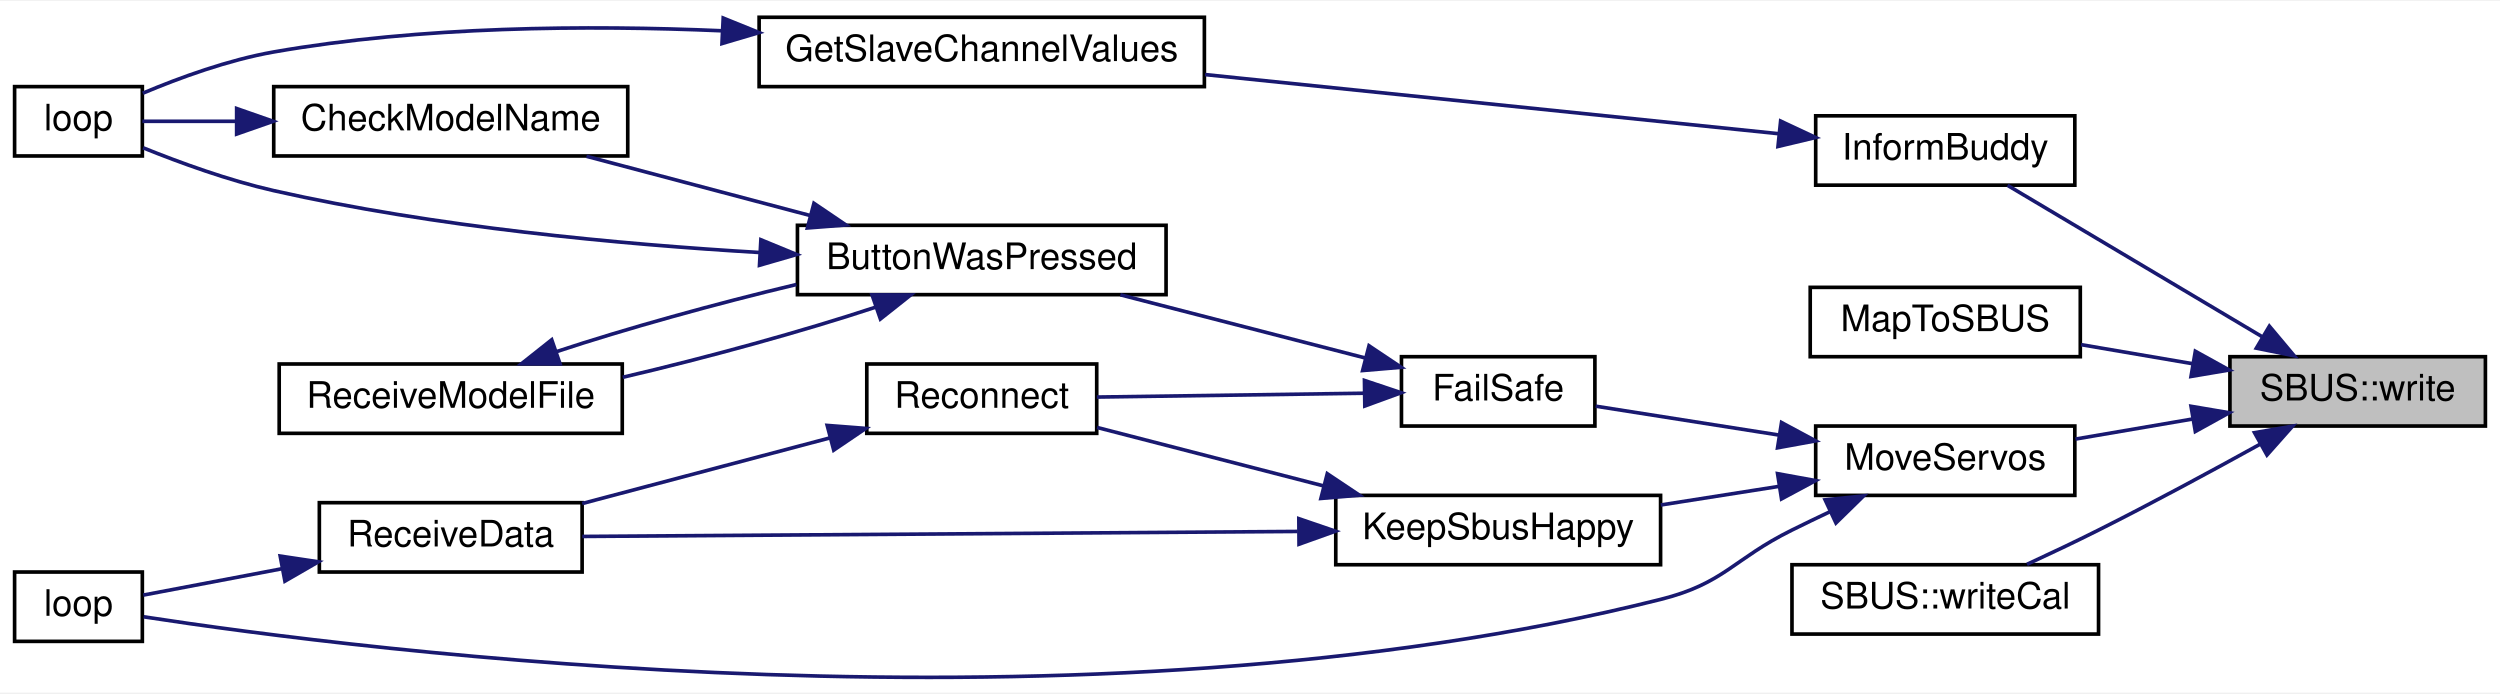
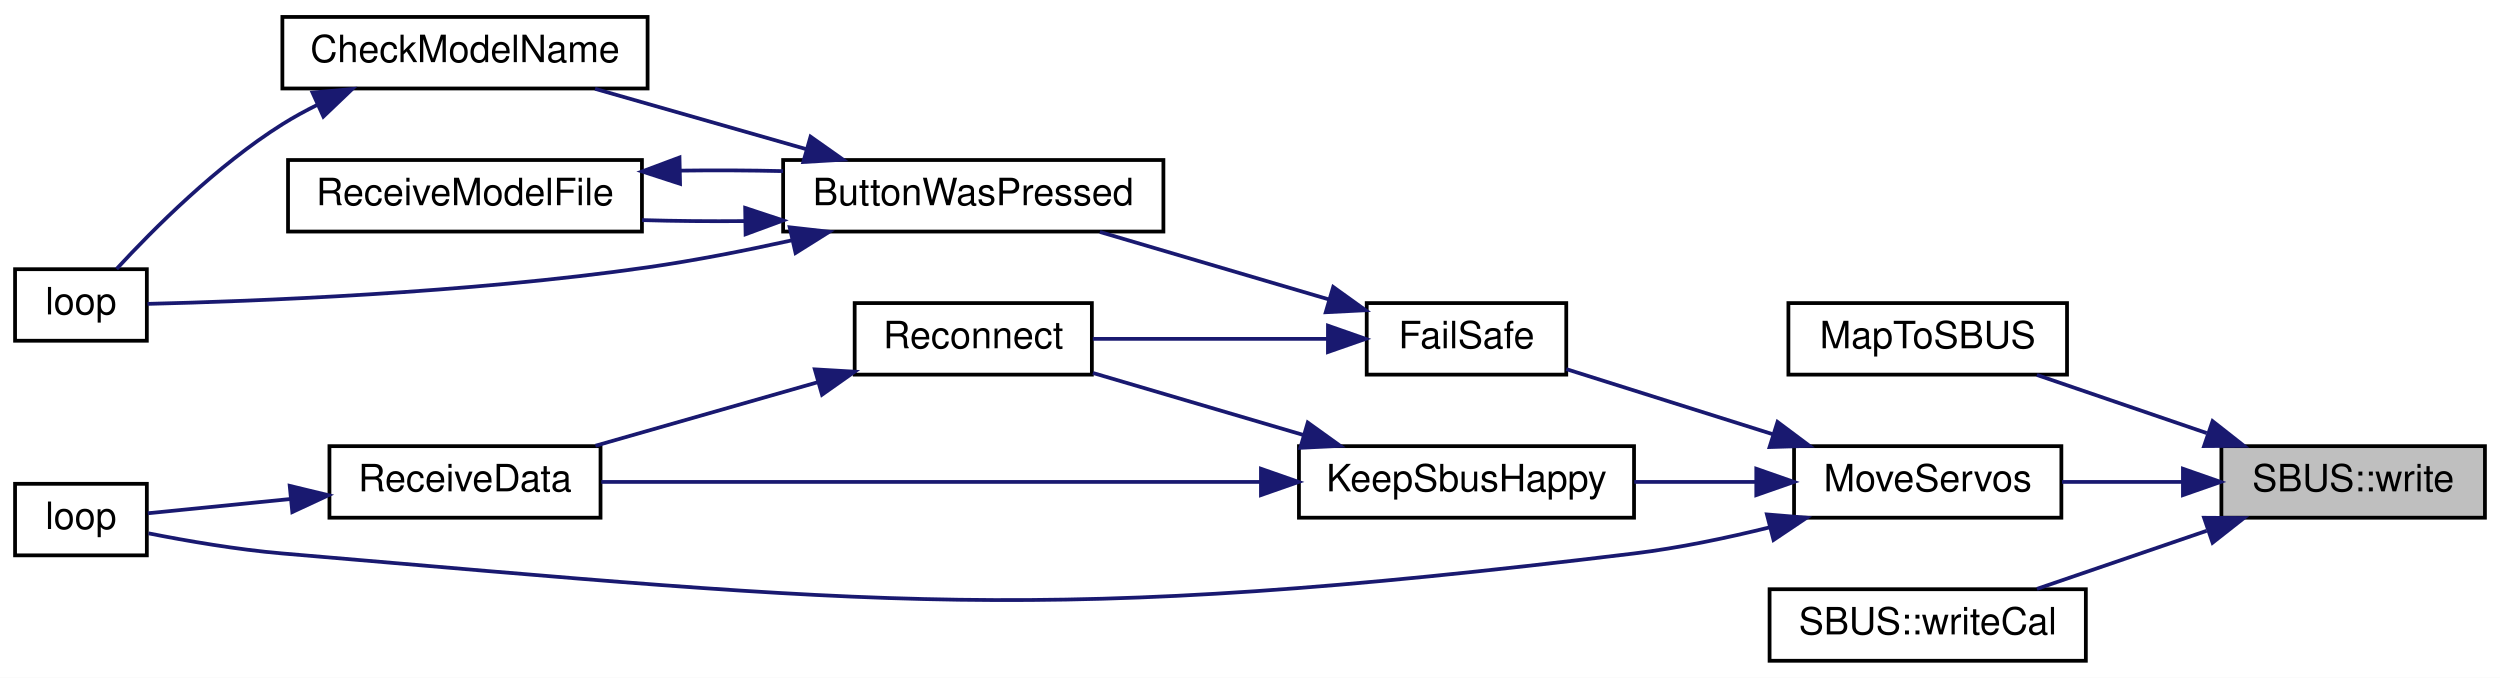
- <svg xmlns="http://www.w3.org/2000/svg" xmlns:xlink="http://www.w3.org/1999/xlink" width="685pt" height="190pt" viewBox="0.00 0.00 685.00 189.53">
-   <g id="graph0" class="graph" transform="scale(1 1) rotate(0) translate(4 185.53)">
-     <polygon fill="white" stroke="transparent" points="-4,4 -4,-185.53 681,-185.53 681,4 -4,4" />
+ <svg xmlns="http://www.w3.org/2000/svg" xmlns:xlink="http://www.w3.org/1999/xlink" width="664pt" height="180pt" viewBox="0.00 0.00 664.00 180.00">
+   <g id="graph0" class="graph" transform="scale(1 1) rotate(0) translate(4 176)">
+     <polygon fill="white" stroke="transparent" points="-4,4 -4,-176 660,-176 660,4 -4,4" />
    <g id="node1" class="node">
      <g id="a_node1">
        <a xlink:title=" ">
-           <polygon fill="#bfbfbf" stroke="black" points="607,-69.03 607,-88.03 677,-88.03 677,-69.03 607,-69.03" />
-           <text text-anchor="middle" x="642" y="-76.03" font-family="Helvetica,sans-Serif" font-size="10.00">SBUS::write</text>
+           <polygon fill="#bfbfbf" stroke="black" points="586,-38.5 586,-57.5 656,-57.5 656,-38.5 586,-38.5" />
+           <text text-anchor="middle" x="621" y="-45.5" font-family="Helvetica,sans-Serif" font-size="10.00">SBUS::write</text>
        </a>
      </g>
    </g>
    <g id="node2" class="node">
      <g id="a_node2">
-         <a xlink:href="_transmitter_code_2src_2main_8cpp.html#a3f1c7256a87d41933d0d2bb106950ebc" target="_top" xlink:title=" ">
-           <polygon fill="white" stroke="black" points="493.5,-135.03 493.5,-154.03 564.5,-154.03 564.5,-135.03 493.5,-135.03" />
-           <text text-anchor="middle" x="529" y="-142.03" font-family="Helvetica,sans-Serif" font-size="10.00">InformBuddy</text>
+         <a xlink:href="_transmitter_code_2src_2main_8cpp.html#a0e52df5913308b71685ca48df1503633" target="_top" xlink:title=" ">
+           <polygon fill="white" stroke="black" points="471,-76.5 471,-95.5 545,-95.5 545,-76.5 471,-76.5" />
+           <text text-anchor="middle" x="508" y="-83.5" font-family="Helvetica,sans-Serif" font-size="10.00">MapToSBUS</text>
        </a>
      </g>
    </g>
    <g id="edge1" class="edge">
-       <path fill="none" stroke="midnightblue" d="M615.76,-93.54C594.37,-106.26 564.35,-124.11 546.08,-134.97" />
-       <polygon fill="midnightblue" stroke="midnightblue" points="617.81,-96.39 624.62,-88.27 614.24,-90.37 617.81,-96.39" />
+       <path fill="none" stroke="midnightblue" d="M582.11,-60.97C567.32,-66.03 550.67,-71.73 537,-76.41" />
+       <polygon fill="midnightblue" stroke="midnightblue" points="583.66,-64.14 591.99,-57.59 581.4,-57.52 583.66,-64.14" />
+     </g>
+     <g id="node3" class="node">
+       <g id="a_node3">
+         <a xlink:href="_receiver_code_2src_2main_8cpp.html#a6f2443a0666140cf4d8b7352bb3b793c" target="_top" xlink:title=" ">
+           <polygon fill="white" stroke="black" points="472.5,-38.5 472.5,-57.5 543.5,-57.5 543.5,-38.5 472.5,-38.5" />
+           <text text-anchor="middle" x="508" y="-45.5" font-family="Helvetica,sans-Serif" font-size="10.00">MoveServos</text>
+         </a>
+       </g>
+     </g>
+     <g id="edge2" class="edge">
+       <path fill="none" stroke="midnightblue" d="M575.78,-48C565.1,-48 553.84,-48 543.67,-48" />
+       <polygon fill="midnightblue" stroke="midnightblue" points="575.79,-51.5 585.79,-48 575.79,-44.5 575.79,-51.5" />
+     </g>
+     <g id="node13" class="node">
+       <g id="a_node13">
+         <a xlink:href="class_s_b_u_s.html#a30a661b3e229e95e17591021e638e89e" target="_top" xlink:title=" ">
+           <polygon fill="white" stroke="black" points="466,-0.5 466,-19.5 550,-19.5 550,-0.5 466,-0.5" />
+           <text text-anchor="middle" x="508" y="-7.5" font-family="Helvetica,sans-Serif" font-size="10.00">SBUS::writeCal</text>
+         </a>
+       </g>
+     </g>
+     <g id="edge17" class="edge">
+       <path fill="none" stroke="midnightblue" d="M582.11,-35.03C567.32,-29.97 550.67,-24.27 537,-19.59" />
+       <polygon fill="midnightblue" stroke="midnightblue" points="581.4,-38.48 591.99,-38.41 583.66,-31.86 581.4,-38.48" />
+     </g>
+     <g id="node4" class="node">
+       <g id="a_node4">
+         <a xlink:href="_receiver_code_2src_2main_8cpp.html#a42318598726782ebb2e1857f167c8cda" target="_top" xlink:title=" ">
+           <polygon fill="white" stroke="black" points="359,-76.5 359,-95.5 412,-95.5 412,-76.5 359,-76.5" />
+           <text text-anchor="middle" x="385.5" y="-83.5" font-family="Helvetica,sans-Serif" font-size="10.00">FailSafe</text>
+         </a>
+       </g>
+     </g>
+     <g id="edge3" class="edge">
+       <path fill="none" stroke="midnightblue" d="M466.87,-60.66C448.77,-66.36 427.93,-72.94 412.01,-77.96" />
+       <polygon fill="midnightblue" stroke="midnightblue" points="468.11,-63.93 476.59,-57.59 466,-57.26 468.11,-63.93" />
+     </g>
+     <g id="node11" class="node">
+       <g id="a_node11">
+         <a xlink:href="_receiver_code_2src_2main_8cpp.html#afe461d27b9c48d5921c00d521181f12f" target="_top" xlink:title=" ">
+           <polygon fill="white" stroke="black" points="0,-28.5 0,-47.5 35,-47.5 35,-28.5 0,-28.5" />
+           <text text-anchor="middle" x="17.5" y="-35.5" font-family="Helvetica,sans-Serif" font-size="10.00">loop</text>
+         </a>
+       </g>
+     </g>
+     <g id="edge16" class="edge">
+       <path fill="none" stroke="midnightblue" d="M466.03,-35.94C454.48,-33.08 441.84,-30.44 430,-29 271.61,-9.75 229.98,-15.47 71,-29 59.02,-30.02 45.67,-32.32 35.43,-34.35" />
+       <polygon fill="midnightblue" stroke="midnightblue" points="465.29,-39.37 475.85,-38.49 467.05,-32.59 465.29,-39.37" />
+     </g>
+     <g id="node12" class="node">
+       <g id="a_node12">
+         <a xlink:href="radio_8h.html#a6f74cdb7b32a3aa9e9342661bd44ad1a" target="_top" xlink:title=" ">
+           <polygon fill="white" stroke="black" points="341,-38.5 341,-57.5 430,-57.5 430,-38.5 341,-38.5" />
+           <text text-anchor="middle" x="385.5" y="-45.5" font-family="Helvetica,sans-Serif" font-size="10.00">KeepSbusHappy</text>
+         </a>
+       </g>
+     </g>
+     <g id="edge13" class="edge">
+       <path fill="none" stroke="midnightblue" d="M462.23,-48C451.71,-48 440.52,-48 430.06,-48" />
+       <polygon fill="midnightblue" stroke="midnightblue" points="462.47,-51.5 472.47,-48 462.47,-44.5 462.47,-51.5" />
    </g>
    <g id="node5" class="node">
      <g id="a_node5">
-         <a xlink:href="_transmitter_code_2src_2main_8cpp.html#a0e52df5913308b71685ca48df1503633" target="_top" xlink:title=" ">
-           <polygon fill="white" stroke="black" points="492,-88.03 492,-107.03 566,-107.03 566,-88.03 492,-88.03" />
-           <text text-anchor="middle" x="529" y="-95.03" font-family="Helvetica,sans-Serif" font-size="10.00">MapToSBUS</text>
+         <a xlink:href="_transmitter_code_2src_2main_8cpp.html#a804fdbdd5eab4c596bbe8a23eecbe4d5" target="_top" xlink:title=" ">
+           <polygon fill="white" stroke="black" points="204,-114.5 204,-133.5 305,-133.5 305,-114.5 204,-114.5" />
+           <text text-anchor="middle" x="254.5" y="-121.5" font-family="Helvetica,sans-Serif" font-size="10.00">ButtonWasPressed</text>
        </a>
      </g>
    </g>
    <g id="edge4" class="edge">
-       <path fill="none" stroke="midnightblue" d="M596.86,-86.09C586.69,-87.83 576,-89.66 566.21,-91.33" />
-       <polygon fill="midnightblue" stroke="midnightblue" points="597.52,-89.52 606.79,-84.39 596.34,-82.62 597.52,-89.52" />
+       <path fill="none" stroke="midnightblue" d="M348.92,-96.48C329.91,-102.08 306.67,-108.93 288.13,-114.39" />
+       <polygon fill="midnightblue" stroke="midnightblue" points="350.1,-99.78 358.7,-93.6 348.12,-93.07 350.1,-99.78" />
+     </g>
+     <g id="node9" class="node">
+       <g id="a_node9">
+         <a xlink:href="radio_8h.html#a692b8b0727e0db358f99c7bf4e8235c0" target="_top" xlink:title=" ">
+           <polygon fill="white" stroke="black" points="223,-76.5 223,-95.5 286,-95.5 286,-76.5 223,-76.5" />
+           <text text-anchor="middle" x="254.5" y="-83.5" font-family="Helvetica,sans-Serif" font-size="10.00">Reconnect</text>
+         </a>
+       </g>
+     </g>
+     <g id="edge10" class="edge">
+       <path fill="none" stroke="midnightblue" d="M348.62,-86C329.02,-86 304.99,-86 286.25,-86" />
+       <polygon fill="midnightblue" stroke="midnightblue" points="348.71,-89.5 358.7,-86 348.7,-82.5 348.71,-89.5" />
    </g>
    <g id="node6" class="node">
      <g id="a_node6">
-         <a xlink:href="_receiver_code_2src_2main_8cpp.html#a6f2443a0666140cf4d8b7352bb3b793c" target="_top" xlink:title=" ">
-           <polygon fill="white" stroke="black" points="493.5,-50.03 493.5,-69.03 564.5,-69.03 564.5,-50.03 493.5,-50.03" />
-           <text text-anchor="middle" x="529" y="-57.03" font-family="Helvetica,sans-Serif" font-size="10.00">MoveServos</text>
+         <a xlink:href="_transmitter_code_2src_2main_8cpp.html#a984cb52354a84c45e9e41f396a1c5e92" target="_top" xlink:title=" ">
+           <polygon fill="white" stroke="black" points="71,-152.5 71,-171.5 168,-171.5 168,-152.5 71,-152.5" />
+           <text text-anchor="middle" x="119.5" y="-159.5" font-family="Helvetica,sans-Serif" font-size="10.00">CheckModelName</text>
        </a>
      </g>
    </g>
    <g id="edge5" class="edge">
-       <path fill="none" stroke="midnightblue" d="M596.78,-70.96C586.1,-69.13 574.84,-67.21 564.67,-65.46" />
-       <polygon fill="midnightblue" stroke="midnightblue" points="596.34,-74.44 606.79,-72.67 597.52,-67.54 596.34,-74.44" />
-     </g>
-     <g id="node15" class="node">
-       <g id="a_node15">
-         <a xlink:href="class_s_b_u_s.html#a30a661b3e229e95e17591021e638e89e" target="_top" xlink:title=" ">
-           <polygon fill="white" stroke="black" points="487,-12.03 487,-31.03 571,-31.03 571,-12.03 487,-12.03" />
-           <text text-anchor="middle" x="529" y="-19.03" font-family="Helvetica,sans-Serif" font-size="10.00">SBUS::writeCal</text>
-         </a>
-       </g>
-     </g>
-     <g id="edge20" class="edge">
-       <path fill="none" stroke="midnightblue" d="M615.24,-64.04C602.11,-56.78 585.81,-47.97 571,-40.53 564.69,-37.36 557.75,-34.07 551.4,-31.14" />
-       <polygon fill="midnightblue" stroke="midnightblue" points="613.74,-67.21 624.18,-69.01 617.15,-61.09 613.74,-67.21" />
-     </g>
-     <g id="node3" class="node">
-       <g id="a_node3">
-         <a xlink:href="_transmitter_code_2src_2main_8cpp.html#a4635a8fc77c9f57fca53a5206cd5e571" target="_top" xlink:title=" ">
-           <polygon fill="white" stroke="black" points="204,-162.03 204,-181.03 326,-181.03 326,-162.03 204,-162.03" />
-           <text text-anchor="middle" x="265" y="-169.03" font-family="Helvetica,sans-Serif" font-size="10.00">GetSlaveChannelValues</text>
-         </a>
-       </g>
-     </g>
-     <g id="edge2" class="edge">
-       <path fill="none" stroke="midnightblue" d="M483.53,-149.11C440.25,-153.57 374.16,-160.38 326.19,-165.33" />
-       <polygon fill="midnightblue" stroke="midnightblue" points="483.89,-152.59 493.48,-148.09 483.17,-145.63 483.89,-152.59" />
-     </g>
-     <g id="node4" class="node">
-       <g id="a_node4">
-         <a xlink:href="_transmitter_code_2src_2main_8cpp.html#ad3cb30894c94eb016e98bdcaa899ac86" target="_top" xlink:title=" ">
-           <polygon fill="white" stroke="black" points="0,-143.03 0,-162.03 35,-162.03 35,-143.03 0,-143.03" />
-           <text text-anchor="middle" x="17.5" y="-150.03" font-family="Helvetica,sans-Serif" font-size="10.00">loop</text>
-         </a>
-       </g>
-     </g>
-     <g id="edge3" class="edge">
-       <path fill="none" stroke="midnightblue" d="M193.84,-177.33C157,-178.92 111.27,-178.59 71,-171.53 58.59,-169.35 45.24,-164.49 35.11,-160.22" />
-       <polygon fill="midnightblue" stroke="midnightblue" points="194.16,-180.82 203.98,-176.84 193.82,-173.83 194.16,-180.82" />
+       <path fill="none" stroke="midnightblue" d="M210.13,-136.39C191.92,-141.59 171.06,-147.55 154.05,-152.41" />
+       <polygon fill="midnightblue" stroke="midnightblue" points="211.28,-139.7 219.94,-133.59 209.36,-132.97 211.28,-139.7" />
    </g>
    <g id="node7" class="node">
      <g id="a_node7">
-         <a xlink:href="_receiver_code_2src_2main_8cpp.html#a42318598726782ebb2e1857f167c8cda" target="_top" xlink:title=" ">
-           <polygon fill="white" stroke="black" points="380,-69.03 380,-88.03 433,-88.03 433,-69.03 380,-69.03" />
-           <text text-anchor="middle" x="406.5" y="-76.03" font-family="Helvetica,sans-Serif" font-size="10.00">FailSafe</text>
-         </a>
-       </g>
-     </g>
-     <g id="edge6" class="edge">
-       <path fill="none" stroke="midnightblue" d="M483.24,-66.59C466.38,-69.25 447.77,-72.18 433.22,-74.47" />
-       <polygon fill="midnightblue" stroke="midnightblue" points="484.14,-69.99 493.47,-64.97 483.05,-63.07 484.14,-69.99" />
-     </g>
-     <g id="node13" class="node">
-       <g id="a_node13">
-         <a xlink:href="_receiver_code_2src_2main_8cpp.html#afe461d27b9c48d5921c00d521181f12f" target="_top" xlink:title=" ">
-           <polygon fill="white" stroke="black" points="0,-10.03 0,-29.03 35,-29.03 35,-10.03 0,-10.03" />
-           <text text-anchor="middle" x="17.5" y="-17.03" font-family="Helvetica,sans-Serif" font-size="10.00">loop</text>
-         </a>
-       </g>
-     </g>
-     <g id="edge19" class="edge">
-       <path fill="none" stroke="midnightblue" d="M497.43,-45.57C493.9,-43.9 490.36,-42.19 487,-40.53 470.79,-32.5 468.55,-25.94 451,-21.53 293.71,18.02 93.94,-7.75 35.36,-16.76" />
-       <polygon fill="midnightblue" stroke="midnightblue" points="496.08,-48.81 506.62,-49.88 499.05,-42.47 496.08,-48.81" />
-     </g>
-     <g id="node14" class="node">
-       <g id="a_node14">
-         <a xlink:href="radio_8h.html#a6f74cdb7b32a3aa9e9342661bd44ad1a" target="_top" xlink:title=" ">
-           <polygon fill="white" stroke="black" points="362,-31.03 362,-50.03 451,-50.03 451,-31.03 362,-31.03" />
-           <text text-anchor="middle" x="406.5" y="-38.03" font-family="Helvetica,sans-Serif" font-size="10.00">KeepSbusHappy</text>
-         </a>
-       </g>
-     </g>
-     <g id="edge16" class="edge">
-       <path fill="none" stroke="midnightblue" d="M483.56,-52.52C472.95,-50.85 461.63,-49.06 451.06,-47.4" />
-       <polygon fill="midnightblue" stroke="midnightblue" points="483.05,-55.98 493.47,-54.08 484.14,-49.07 483.05,-55.98" />
-     </g>
-     <g id="node8" class="node">
-       <g id="a_node8">
-         <a xlink:href="_transmitter_code_2src_2main_8cpp.html#a804fdbdd5eab4c596bbe8a23eecbe4d5" target="_top" xlink:title=" ">
-           <polygon fill="white" stroke="black" points="214.5,-105.03 214.5,-124.03 315.5,-124.03 315.5,-105.03 214.5,-105.03" />
-           <text text-anchor="middle" x="265" y="-112.03" font-family="Helvetica,sans-Serif" font-size="10.00">ButtonWasPressed</text>
+         <a xlink:href="_transmitter_code_2src_2main_8cpp.html#ad3cb30894c94eb016e98bdcaa899ac86" target="_top" xlink:title=" ">
+           <polygon fill="white" stroke="black" points="0,-85.5 0,-104.5 35,-104.5 35,-85.5 0,-85.5" />
+           <text text-anchor="middle" x="17.5" y="-92.5" font-family="Helvetica,sans-Serif" font-size="10.00">loop</text>
        </a>
      </g>
    </g>
    <g id="edge7" class="edge">
-       <path fill="none" stroke="midnightblue" d="M370.02,-87.69C349.51,-92.98 323.75,-99.63 302.99,-104.98" />
-       <polygon fill="midnightblue" stroke="midnightblue" points="371.11,-91.02 379.91,-85.13 369.36,-84.24 371.11,-91.02" />
+       <path fill="none" stroke="midnightblue" d="M206.17,-112.14C193.81,-109.41 180.46,-106.79 168,-105 120.11,-98.12 62.89,-95.96 35.18,-95.29" />
+       <polygon fill="midnightblue" stroke="midnightblue" points="205.74,-115.63 216.27,-114.44 207.3,-108.81 205.74,-115.63" />
    </g>
-     <g id="node11" class="node">
-       <g id="a_node11">
-         <a xlink:href="radio_8h.html#a692b8b0727e0db358f99c7bf4e8235c0" target="_top" xlink:title=" ">
-           <polygon fill="white" stroke="black" points="233.5,-67.03 233.5,-86.03 296.5,-86.03 296.5,-67.03 233.5,-67.03" />
-           <text text-anchor="middle" x="265" y="-74.03" font-family="Helvetica,sans-Serif" font-size="10.00">Reconnect</text>
-         </a>
-       </g>
-     </g>
-     <g id="edge13" class="edge">
-       <path fill="none" stroke="midnightblue" d="M369.68,-78.02C347.04,-77.69 318.08,-77.28 296.53,-76.97" />
-       <polygon fill="midnightblue" stroke="midnightblue" points="369.86,-81.52 379.91,-78.16 369.96,-74.52 369.86,-81.52" />
-     </g>
-     <g id="edge10" class="edge">
-       <path fill="none" stroke="midnightblue" d="M204.28,-116.57C165.84,-118.83 115.01,-123.56 71,-133.53 58.71,-136.31 45.36,-141.17 35.2,-145.27" />
-       <polygon fill="midnightblue" stroke="midnightblue" points="204.48,-120.07 214.28,-116.03 204.1,-113.08 204.48,-120.07" />
-     </g>
-     <g id="node9" class="node">
-       <g id="a_node9">
-         <a xlink:href="_transmitter_code_2src_2main_8cpp.html#a984cb52354a84c45e9e41f396a1c5e92" target="_top" xlink:title=" ">
-           <polygon fill="white" stroke="black" points="71,-143.03 71,-162.03 168,-162.03 168,-143.03 71,-143.03" />
-           <text text-anchor="middle" x="119.5" y="-150.03" font-family="Helvetica,sans-Serif" font-size="10.00">CheckModelName</text>
+     <g id="node8" class="node">
+       <g id="a_node8">
+         <a xlink:href="_transmitter_code_2src_2main_8cpp.html#ab7c9edf843c732d7fe296564f39bc0dc" target="_top" xlink:title="RECEIVE A MODEL FILE.">
+           <polygon fill="white" stroke="black" points="72.5,-114.5 72.5,-133.5 166.5,-133.5 166.5,-114.5 72.5,-114.5" />
+           <text text-anchor="middle" x="119.5" y="-121.5" font-family="Helvetica,sans-Serif" font-size="10.00">ReceiveModelFile</text>
        </a>
      </g>
    </g>
    <g id="edge8" class="edge">
-       <path fill="none" stroke="midnightblue" d="M218.03,-126.7C198.18,-131.96 175.31,-138.02 156.7,-142.94" />
-       <polygon fill="midnightblue" stroke="midnightblue" points="219.02,-130.06 227.79,-124.12 217.23,-123.3 219.02,-130.06" />
+       <path fill="none" stroke="midnightblue" d="M193.77,-117.28C184.63,-117.2 175.33,-117.28 166.54,-117.54" />
+       <polygon fill="midnightblue" stroke="midnightblue" points="193.92,-120.78 203.98,-117.45 194.03,-113.78 193.92,-120.78" />
+     </g>
+     <g id="edge6" class="edge">
+       <path fill="none" stroke="midnightblue" d="M80.34,-148.18C77.11,-146.58 73.95,-144.85 71,-143 53.64,-132.1 36.72,-115.15 26.97,-104.58" />
+       <polygon fill="midnightblue" stroke="midnightblue" points="79,-151.42 89.55,-152.35 81.89,-145.04 79,-151.42" />
+     </g>
+     <g id="edge9" class="edge">
+       <path fill="none" stroke="midnightblue" d="M176.65,-130.68C185.72,-130.81 195.07,-130.76 203.98,-130.55" />
+       <polygon fill="midnightblue" stroke="midnightblue" points="176.62,-127.18 166.54,-130.46 176.47,-134.17 176.62,-127.18" />
    </g>
    <g id="node10" class="node">
      <g id="a_node10">
-         <a xlink:href="_transmitter_code_2src_2main_8cpp.html#ab7c9edf843c732d7fe296564f39bc0dc" target="_top" xlink:title="RECEIVE A MODEL FILE.">
-           <polygon fill="white" stroke="black" points="72.5,-67.03 72.5,-86.03 166.5,-86.03 166.5,-67.03 72.5,-67.03" />
-           <text text-anchor="middle" x="119.5" y="-74.03" font-family="Helvetica,sans-Serif" font-size="10.00">ReceiveModelFile</text>
+         <a xlink:href="_receiver_code_2src_2main_8cpp.html#a06807a4f185694d37f774702ba74db0a" target="_top" xlink:title=" ">
+           <polygon fill="white" stroke="black" points="83.5,-38.5 83.5,-57.5 155.5,-57.5 155.5,-38.5 83.5,-38.5" />
+           <text text-anchor="middle" x="119.5" y="-45.5" font-family="Helvetica,sans-Serif" font-size="10.00">ReceiveData</text>
        </a>
      </g>
    </g>
    <g id="edge11" class="edge">
-       <path fill="none" stroke="midnightblue" d="M235.94,-101.61C216.24,-95.08 189.45,-87.7 166.63,-82.39" />
-       <polygon fill="midnightblue" stroke="midnightblue" points="234.94,-104.97 245.53,-104.94 237.23,-98.36 234.94,-104.97" />
-     </g>
-     <g id="edge9" class="edge">
-       <path fill="none" stroke="midnightblue" d="M60.6,-152.53C51.24,-152.53 42.26,-152.53 35.01,-152.53" />
-       <polygon fill="midnightblue" stroke="midnightblue" points="60.84,-156.03 70.84,-152.53 60.84,-149.03 60.84,-156.03" />
+       <path fill="none" stroke="midnightblue" d="M213.18,-74.48C194.31,-69.09 172.09,-62.74 154.14,-57.61" />
+       <polygon fill="midnightblue" stroke="midnightblue" points="212.41,-77.9 222.99,-77.28 214.33,-71.17 212.41,-77.9" />
    </g>
    <g id="edge12" class="edge">
-       <path fill="none" stroke="midnightblue" d="M148.52,-89.43C167.18,-95.62 192.22,-102.58 214.21,-107.81" />
-       <polygon fill="midnightblue" stroke="midnightblue" points="149.46,-86.05 138.87,-86.09 147.17,-92.67 149.46,-86.05" />
+       <path fill="none" stroke="midnightblue" d="M73.09,-43.46C59.61,-42.11 45.68,-40.72 35.26,-39.68" />
+       <polygon fill="midnightblue" stroke="midnightblue" points="72.95,-46.96 83.24,-44.47 73.64,-40 72.95,-46.96" />
    </g>
-     <g id="node12" class="node">
-       <g id="a_node12">
-         <a xlink:href="_receiver_code_2src_2main_8cpp.html#a06807a4f185694d37f774702ba74db0a" target="_top" xlink:title=" ">
-           <polygon fill="white" stroke="black" points="83.5,-29.03 83.5,-48.03 155.5,-48.03 155.5,-29.03 83.5,-29.03" />
-           <text text-anchor="middle" x="119.5" y="-36.03" font-family="Helvetica,sans-Serif" font-size="10.00">ReceiveData</text>
-         </a>
-       </g>
+     <g id="edge15" class="edge">
+       <path fill="none" stroke="midnightblue" d="M342.14,-60.48C323.9,-65.85 302.98,-72.01 286.27,-76.94" />
+       <polygon fill="midnightblue" stroke="midnightblue" points="343.34,-63.77 351.95,-57.59 341.37,-57.06 343.34,-63.77" />
    </g>
    <g id="edge14" class="edge">
-       <path fill="none" stroke="midnightblue" d="M223.43,-65.79C202.03,-60.12 176.03,-53.24 155.52,-47.8" />
-       <polygon fill="midnightblue" stroke="midnightblue" points="222.65,-69.2 233.22,-68.38 224.44,-62.43 222.65,-69.2" />
-     </g>
-     <g id="edge15" class="edge">
-       <path fill="none" stroke="midnightblue" d="M73.09,-29.9C59.61,-27.34 45.68,-24.69 35.26,-22.71" />
-       <polygon fill="midnightblue" stroke="midnightblue" points="72.77,-33.4 83.24,-31.83 74.07,-26.53 72.77,-33.4" />
-     </g>
-     <g id="edge18" class="edge">
-       <path fill="none" stroke="midnightblue" d="M358.71,-52.61C338.23,-57.89 314.78,-63.94 296.59,-68.64" />
-       <polygon fill="midnightblue" stroke="midnightblue" points="359.67,-55.97 368.48,-50.08 357.93,-49.19 359.67,-55.97" />
-     </g>
-     <g id="edge17" class="edge">
-       <path fill="none" stroke="midnightblue" d="M351.55,-40.15C294.01,-39.75 204.56,-39.12 155.55,-38.78" />
-       <polygon fill="midnightblue" stroke="midnightblue" points="351.88,-43.65 361.9,-40.22 351.93,-36.65 351.88,-43.65" />
+       <path fill="none" stroke="midnightblue" d="M330.81,-48C278.52,-48 200.55,-48 155.7,-48" />
+       <polygon fill="midnightblue" stroke="midnightblue" points="330.91,-51.5 340.91,-48 330.91,-44.5 330.91,-51.5" />
    </g>
  </g>
</svg>
